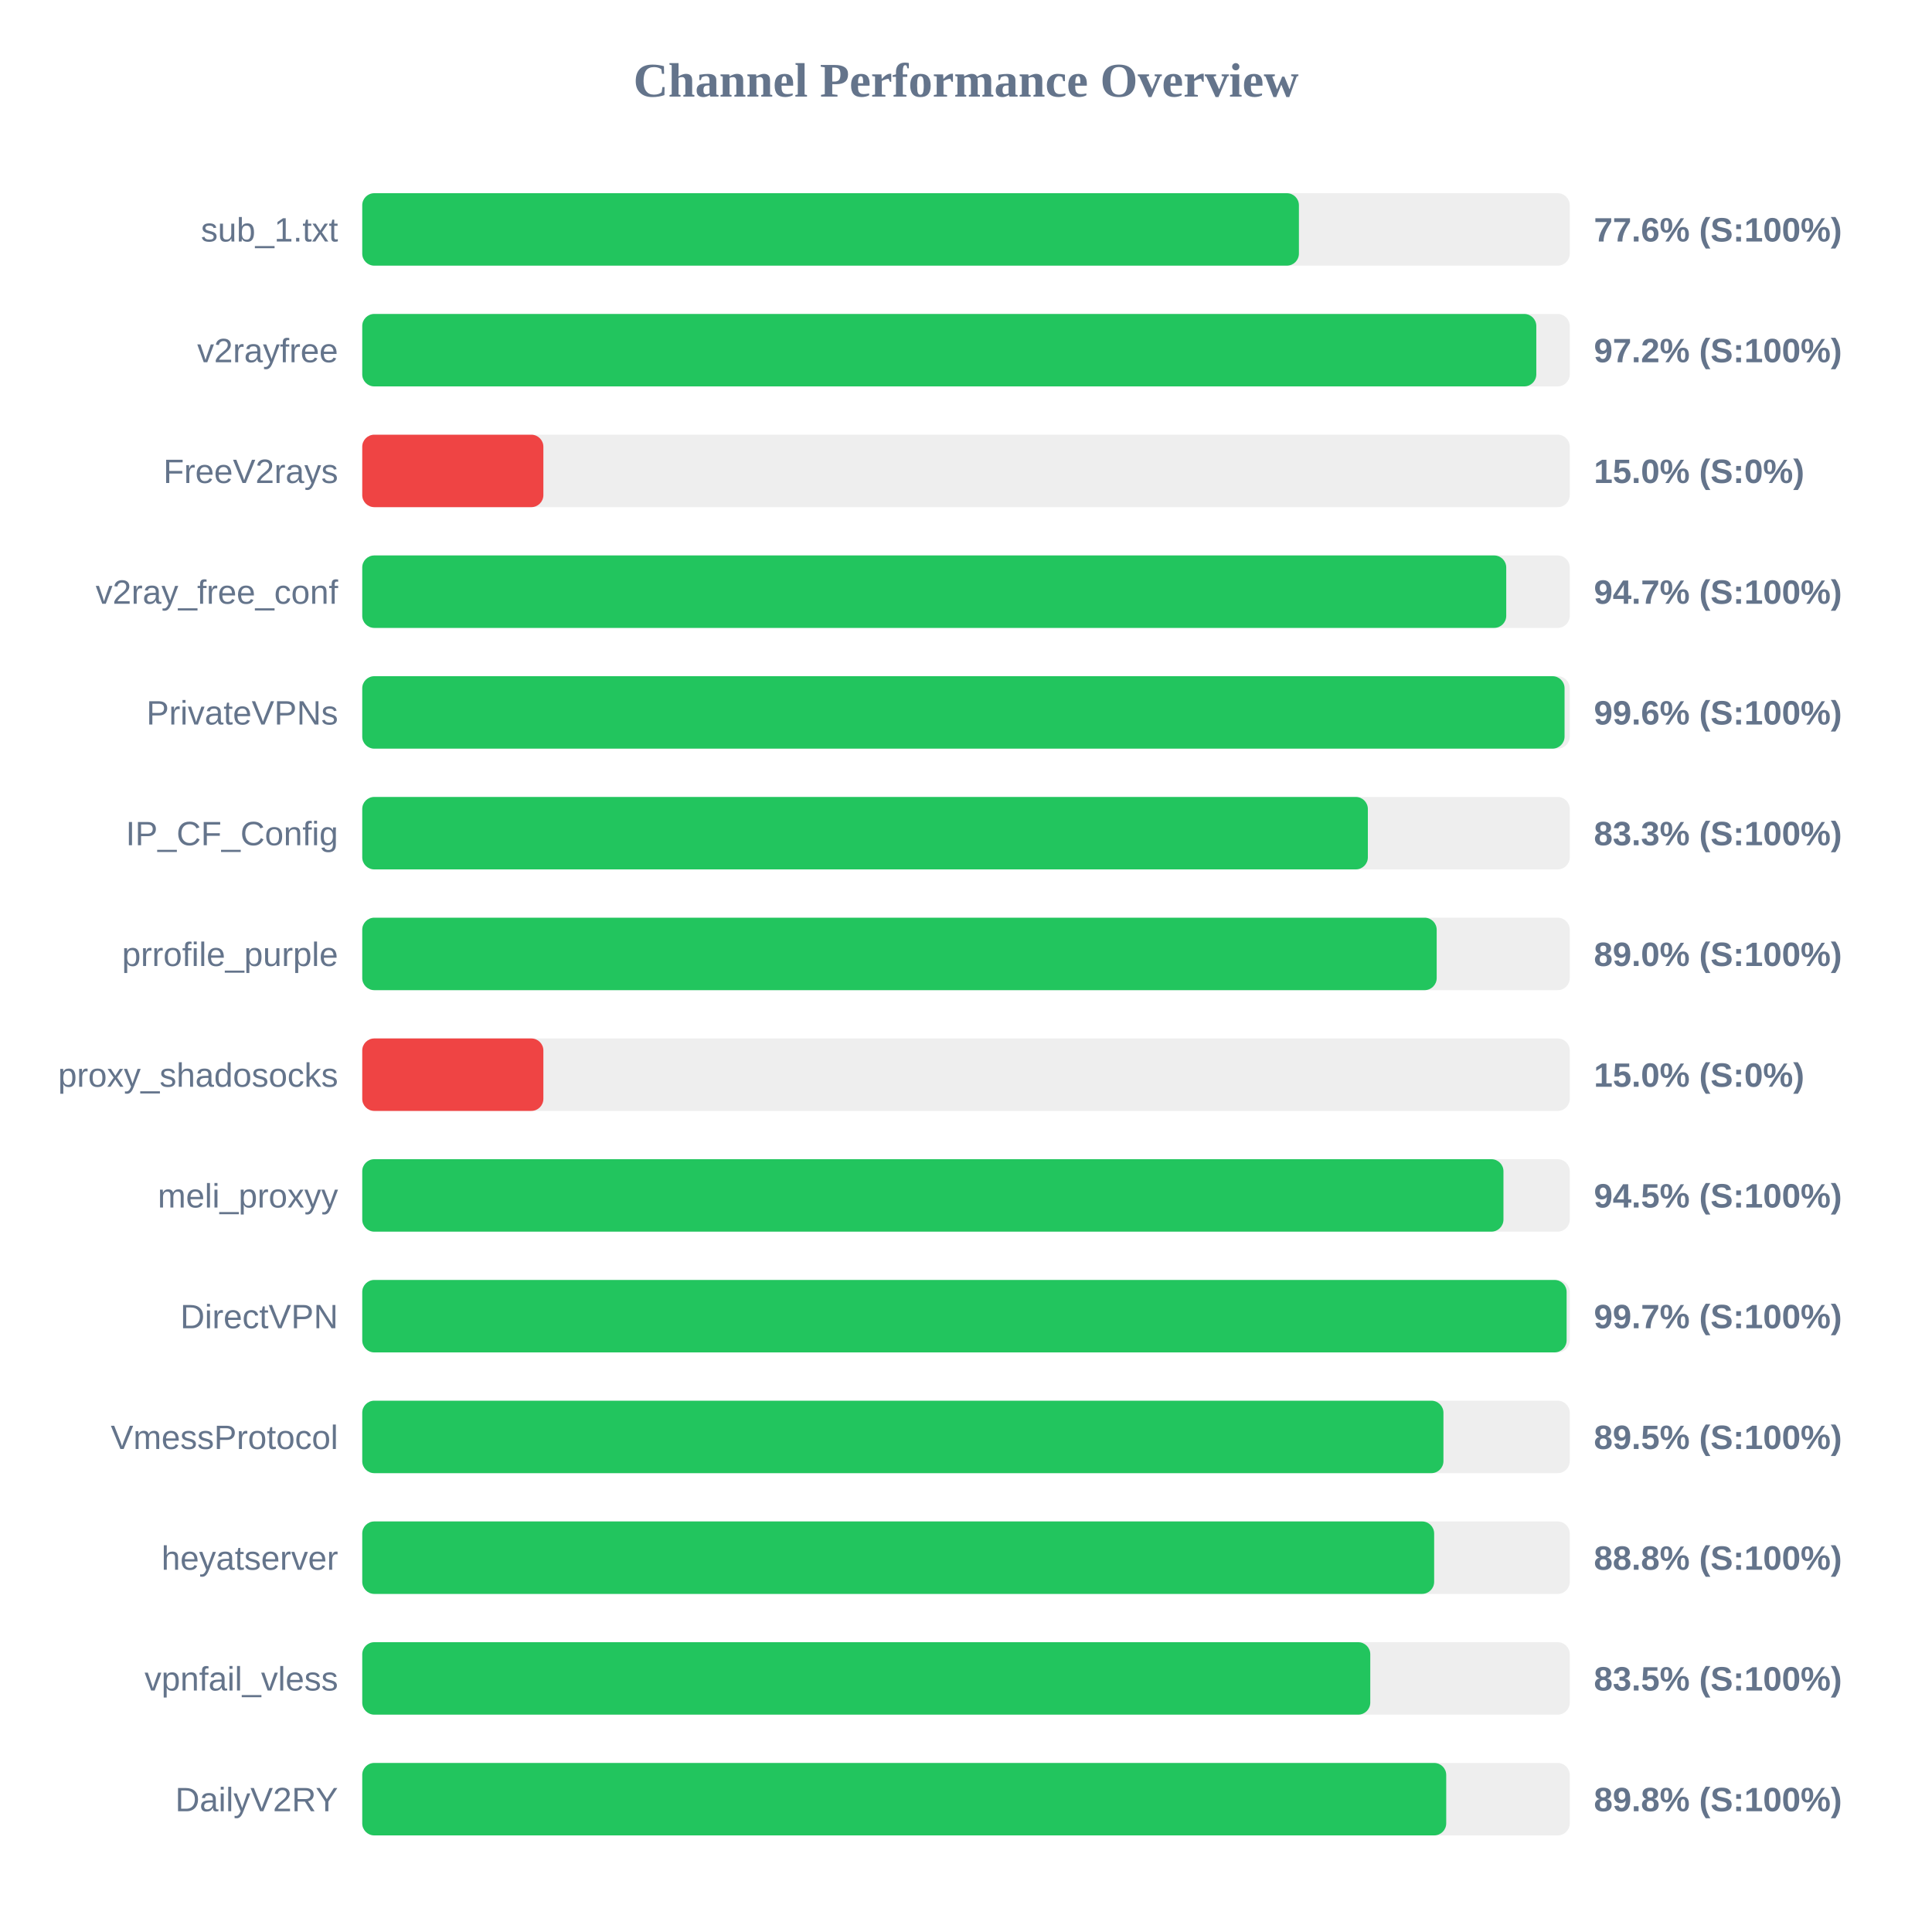
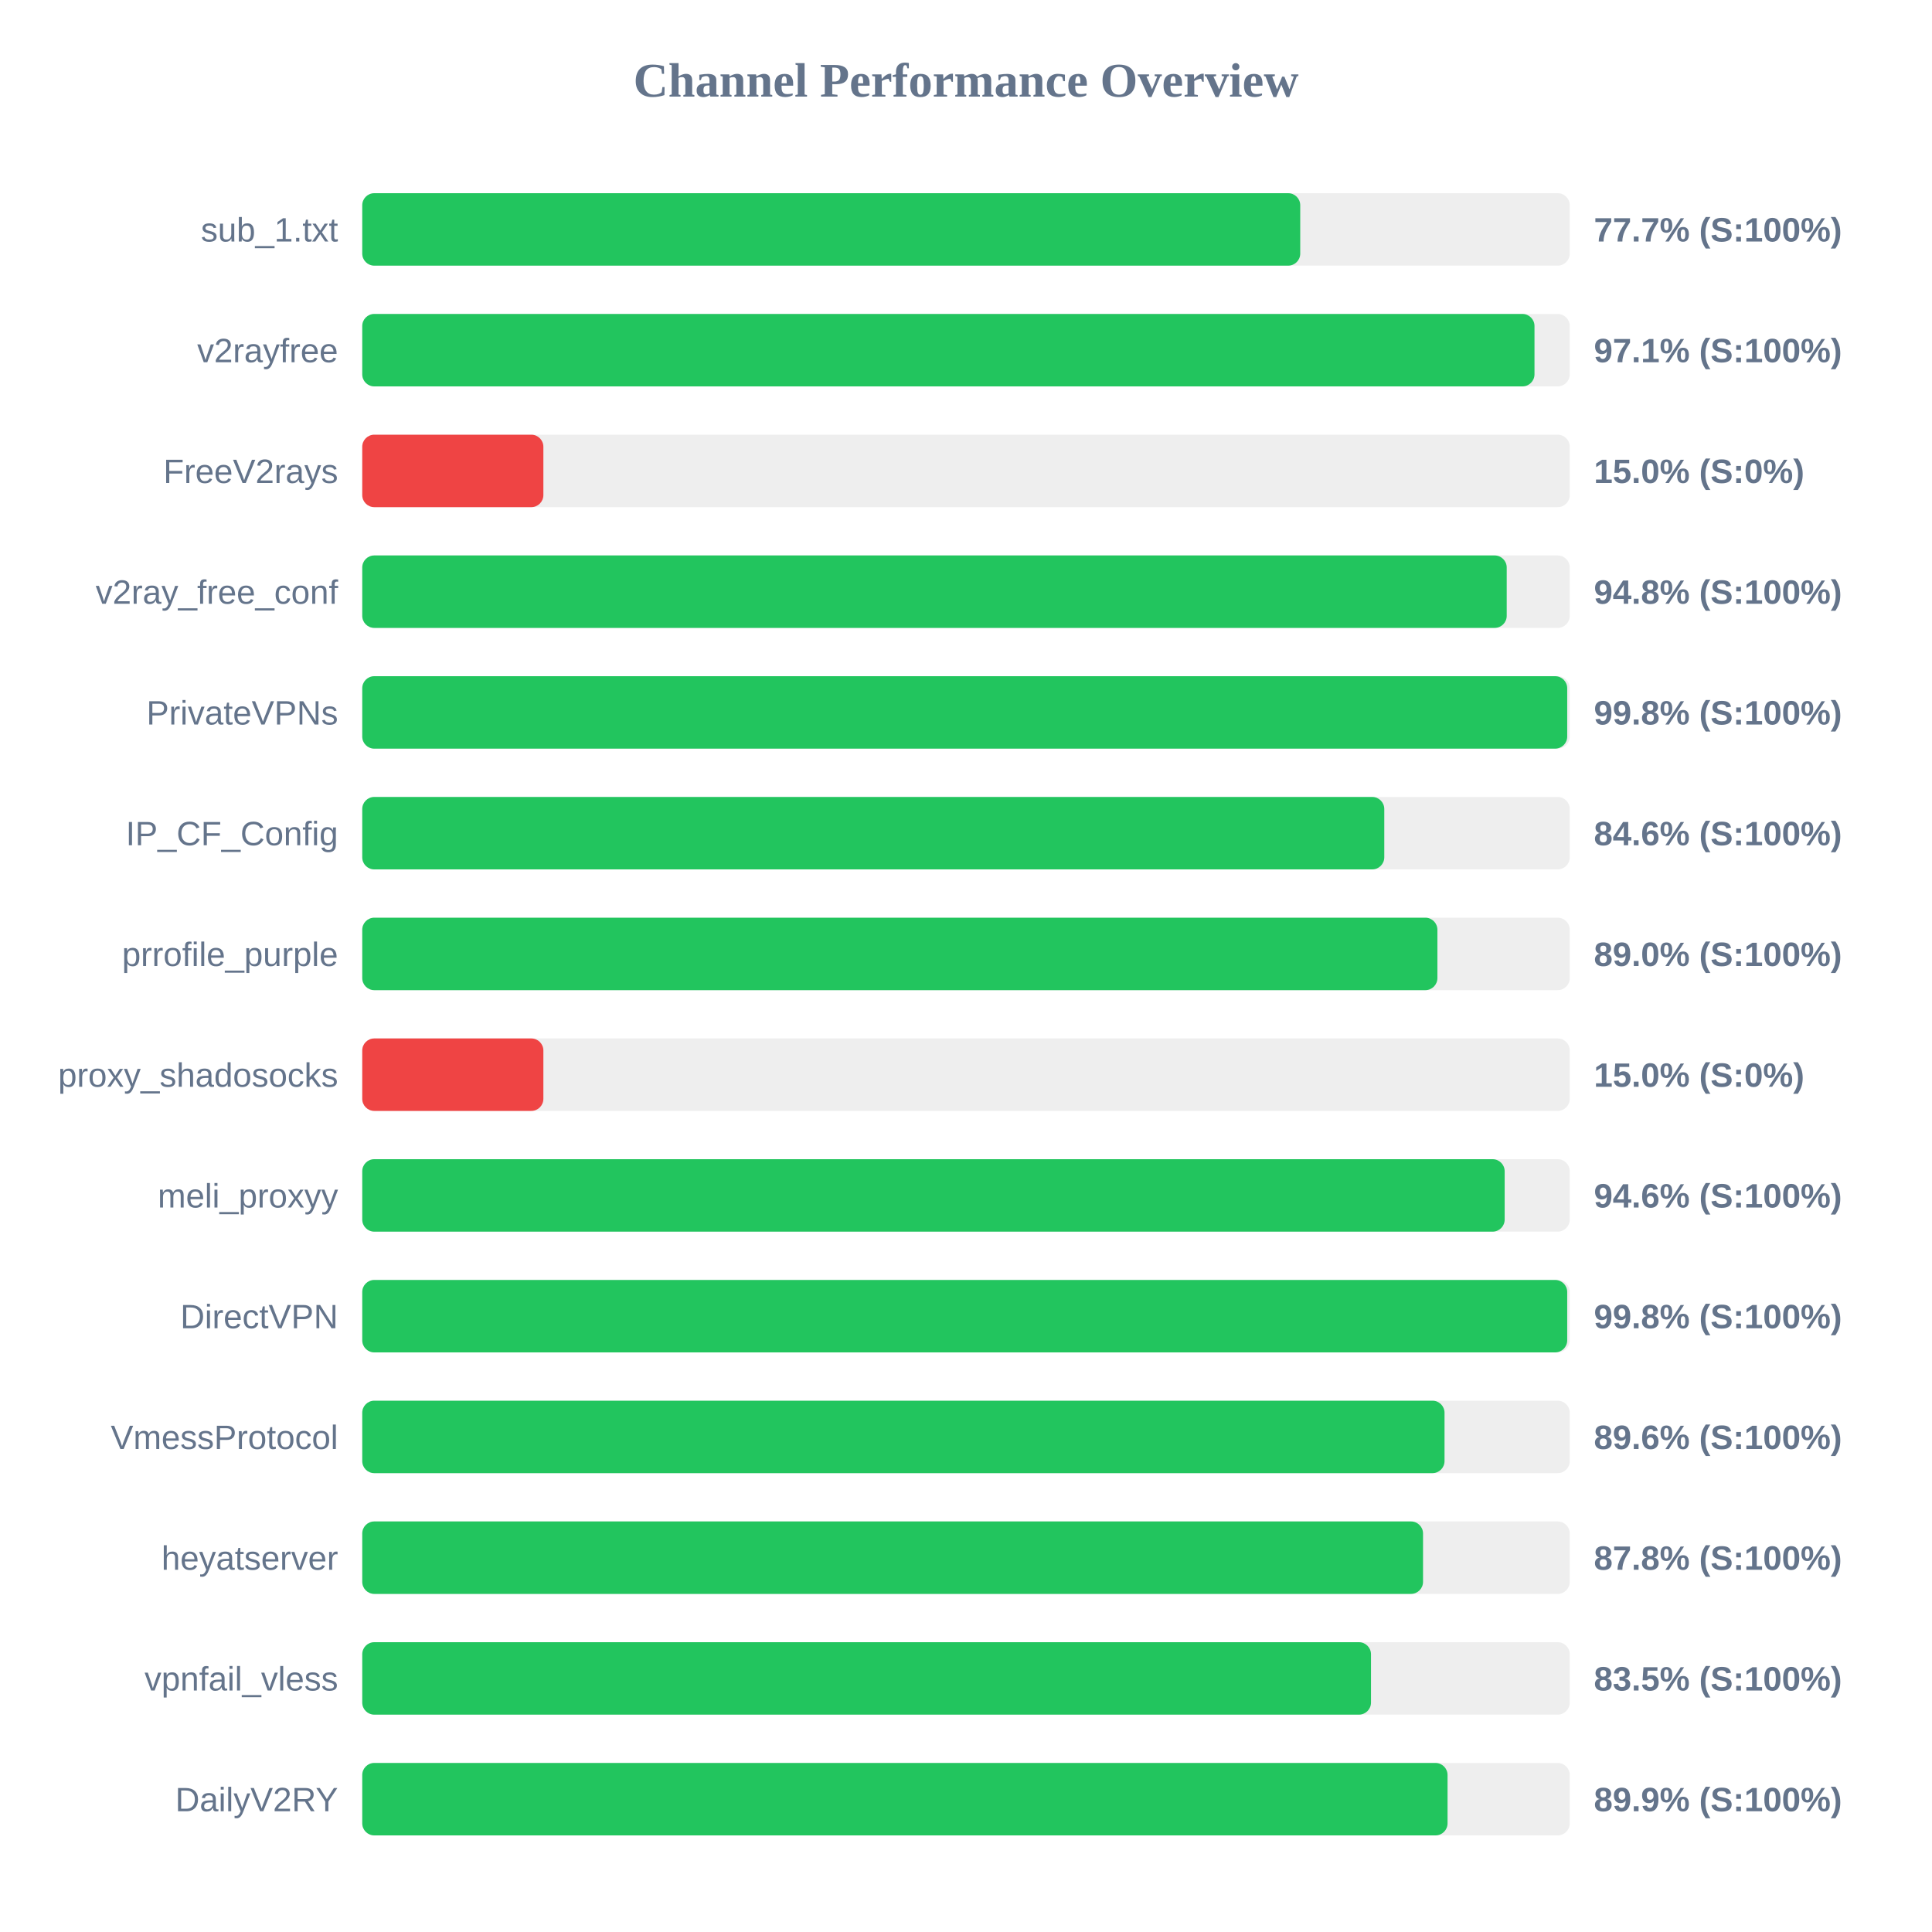
<svg xmlns="http://www.w3.org/2000/svg" width="800" height="800" version="1.1">
  <style>
        .row { font: 14px Arial; fill: #64748b; }
        .score { font: bold 14px Arial; fill: #64748b; }
    </style>
  <text x="400" y="40" text-anchor="middle" font-size="20px" font-weight="bold" fill="#64748b">Channel Performance Overview</text>
  <rect x="150" y="80" width="500" height="30" fill="#eee" rx="5" />
-   <rect x="150" y="80" width="387.85" height="30" fill="#22c55e" rx="5" />
+   <rect x="150" y="80" width="388.4" height="30" fill="#22c55e" rx="5" />
  <text x="140" y="100" text-anchor="end" class="row">sub_1.txt</text>
-   <text x="660" y="100" text-anchor="start" class="score">77.6% (S:100%)</text>
+   <text x="660" y="100" text-anchor="start" class="score">77.7% (S:100%)</text>
  <rect x="150" y="130" width="500" height="30" fill="#eee" rx="5" />
-   <rect x="150" y="130" width="486.15" height="30" fill="#22c55e" rx="5" />
+   <rect x="150" y="130" width="485.4" height="30" fill="#22c55e" rx="5" />
  <text x="140" y="150" text-anchor="end" class="row">v2rayfree</text>
-   <text x="660" y="150" text-anchor="start" class="score">97.2% (S:100%)</text>
+   <text x="660" y="150" text-anchor="start" class="score">97.1% (S:100%)</text>
  <rect x="150" y="180" width="500" height="30" fill="#eee" rx="5" />
  <rect x="150" y="180" width="75.0" height="30" fill="#ef4444" rx="5" />
  <text x="140" y="200" text-anchor="end" class="row">FreeV2rays</text>
  <text x="660" y="200" text-anchor="start" class="score">15.0% (S:0%)</text>
  <rect x="150" y="230" width="500" height="30" fill="#eee" rx="5" />
-   <rect x="150" y="230" width="473.7" height="30" fill="#22c55e" rx="5" />
+   <rect x="150" y="230" width="473.9" height="30" fill="#22c55e" rx="5" />
  <text x="140" y="250" text-anchor="end" class="row">v2ray_free_conf</text>
-   <text x="660" y="250" text-anchor="start" class="score">94.7% (S:100%)</text>
+   <text x="660" y="250" text-anchor="start" class="score">94.8% (S:100%)</text>
  <rect x="150" y="280" width="500" height="30" fill="#eee" rx="5" />
-   <rect x="150" y="280" width="497.85" height="30" fill="#22c55e" rx="5" />
+   <rect x="150" y="280" width="498.95" height="30" fill="#22c55e" rx="5" />
  <text x="140" y="300" text-anchor="end" class="row">PrivateVPNs</text>
-   <text x="660" y="300" text-anchor="start" class="score">99.6% (S:100%)</text>
+   <text x="660" y="300" text-anchor="start" class="score">99.8% (S:100%)</text>
  <rect x="150" y="330" width="500" height="30" fill="#eee" rx="5" />
-   <rect x="150" y="330" width="416.4" height="30" fill="#22c55e" rx="5" />
+   <rect x="150" y="330" width="423.2" height="30" fill="#22c55e" rx="5" />
  <text x="140" y="350" text-anchor="end" class="row">IP_CF_Config</text>
-   <text x="660" y="350" text-anchor="start" class="score">83.3% (S:100%)</text>
+   <text x="660" y="350" text-anchor="start" class="score">84.6% (S:100%)</text>
  <rect x="150" y="380" width="500" height="30" fill="#eee" rx="5" />
-   <rect x="150" y="380" width="444.9" height="30" fill="#22c55e" rx="5" />
+   <rect x="150" y="380" width="445.2" height="30" fill="#22c55e" rx="5" />
  <text x="140" y="400" text-anchor="end" class="row">prrofile_purple</text>
  <text x="660" y="400" text-anchor="start" class="score">89.0% (S:100%)</text>
  <rect x="150" y="430" width="500" height="30" fill="#eee" rx="5" />
  <rect x="150" y="430" width="75.0" height="30" fill="#ef4444" rx="5" />
  <text x="140" y="450" text-anchor="end" class="row">proxy_shadosocks</text>
  <text x="660" y="450" text-anchor="start" class="score">15.0% (S:0%)</text>
  <rect x="150" y="480" width="500" height="30" fill="#eee" rx="5" />
-   <rect x="150" y="480" width="472.55" height="30" fill="#22c55e" rx="5" />
+   <rect x="150" y="480" width="473.05" height="30" fill="#22c55e" rx="5" />
  <text x="140" y="500" text-anchor="end" class="row">meli_proxyy</text>
-   <text x="660" y="500" text-anchor="start" class="score">94.5% (S:100%)</text>
+   <text x="660" y="500" text-anchor="start" class="score">94.6% (S:100%)</text>
  <rect x="150" y="530" width="500" height="30" fill="#eee" rx="5" />
-   <rect x="150" y="530" width="498.7" height="30" fill="#22c55e" rx="5" />
+   <rect x="150" y="530" width="498.95" height="30" fill="#22c55e" rx="5" />
  <text x="140" y="550" text-anchor="end" class="row">DirectVPN</text>
-   <text x="660" y="550" text-anchor="start" class="score">99.7% (S:100%)</text>
+   <text x="660" y="550" text-anchor="start" class="score">99.8% (S:100%)</text>
  <rect x="150" y="580" width="500" height="30" fill="#eee" rx="5" />
-   <rect x="150" y="580" width="447.7" height="30" fill="#22c55e" rx="5" />
+   <rect x="150" y="580" width="448.15" height="30" fill="#22c55e" rx="5" />
  <text x="140" y="600" text-anchor="end" class="row">VmessProtocol</text>
-   <text x="660" y="600" text-anchor="start" class="score">89.5% (S:100%)</text>
+   <text x="660" y="600" text-anchor="start" class="score">89.6% (S:100%)</text>
  <rect x="150" y="630" width="500" height="30" fill="#eee" rx="5" />
-   <rect x="150" y="630" width="443.85" height="30" fill="#22c55e" rx="5" />
+   <rect x="150" y="630" width="439.25" height="30" fill="#22c55e" rx="5" />
  <text x="140" y="650" text-anchor="end" class="row">heyatserver</text>
-   <text x="660" y="650" text-anchor="start" class="score">88.8% (S:100%)</text>
+   <text x="660" y="650" text-anchor="start" class="score">87.8% (S:100%)</text>
  <rect x="150" y="680" width="500" height="30" fill="#eee" rx="5" />
-   <rect x="150" y="680" width="417.4" height="30" fill="#22c55e" rx="5" />
+   <rect x="150" y="680" width="417.7" height="30" fill="#22c55e" rx="5" />
  <text x="140" y="700" text-anchor="end" class="row">vpnfail_vless</text>
  <text x="660" y="700" text-anchor="start" class="score">83.5% (S:100%)</text>
  <rect x="150" y="730" width="500" height="30" fill="#eee" rx="5" />
-   <rect x="150" y="730" width="448.85" height="30" fill="#22c55e" rx="5" />
+   <rect x="150" y="730" width="449.4" height="30" fill="#22c55e" rx="5" />
  <text x="140" y="750" text-anchor="end" class="row">DailyV2RY</text>
-   <text x="660" y="750" text-anchor="start" class="score">89.8% (S:100%)</text>
+   <text x="660" y="750" text-anchor="start" class="score">89.9% (S:100%)</text>
</svg>
